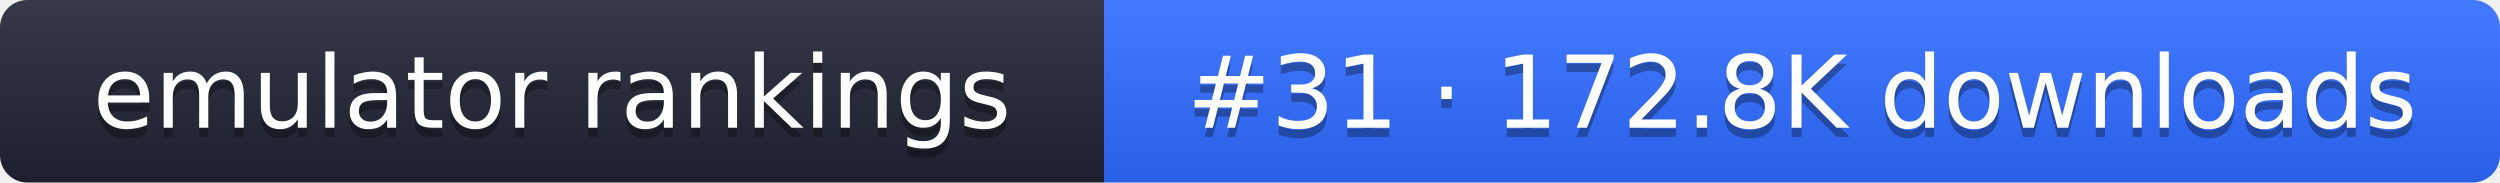
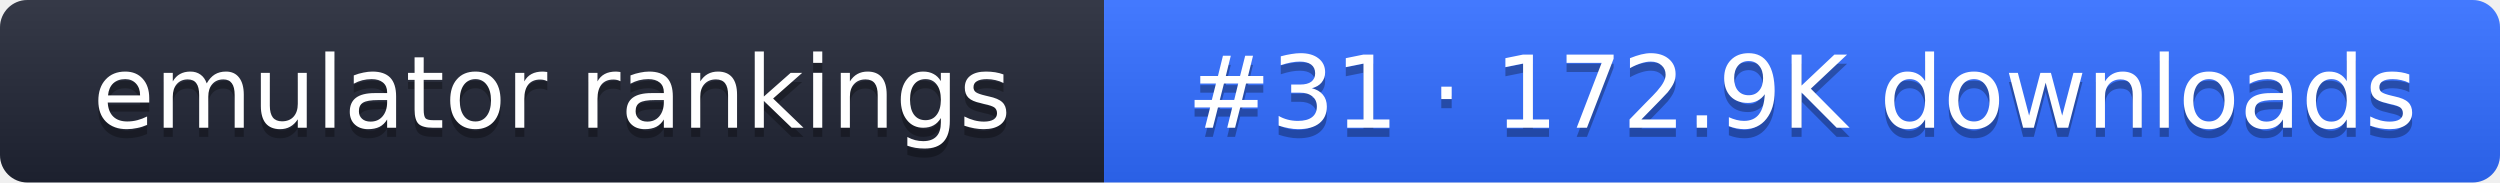
- <svg xmlns="http://www.w3.org/2000/svg" width="274" height="20" role="img" aria-label="emulator rankings: #31 · 172.8K downloads">
+ <svg xmlns="http://www.w3.org/2000/svg" width="274" height="20" role="img" aria-label="emulator rankings: #31 · 172.9K downloads">
  <linearGradient id="g" x2="0" y2="100%">
    <stop offset="0" stop-color="#fff" stop-opacity=".1" />
    <stop offset="1" stop-opacity=".1" />
  </linearGradient>
  <clipPath id="r">
    <rect width="274" height="20" rx="3" fill="#fff" />
  </clipPath>
  <g clip-path="url(#r)">
    <rect width="121" height="20" fill="#1f2433" />
    <rect x="121" width="153" height="20" fill="#2f6bff" />
    <rect width="274" height="20" fill="url(#g)" />
  </g>
  <g fill="#fff" text-anchor="middle" font-family="Verdana,DejaVu Sans,sans-serif" font-size="11">
    <text x="60.5" y="15" fill="#010101" fill-opacity=".3">emulator rankings</text>
    <text x="60.5" y="14">emulator rankings</text>
-     <text x="197.5" y="15" fill="#010101" fill-opacity=".3">#31 · 172.8K downloads</text>
-     <text x="197.5" y="14">#31 · 172.8K downloads</text>
+     <text x="197.5" y="15" fill="#010101" fill-opacity=".3">#31 · 172.9K downloads</text>
+     <text x="197.5" y="14">#31 · 172.9K downloads</text>
  </g>
</svg>
